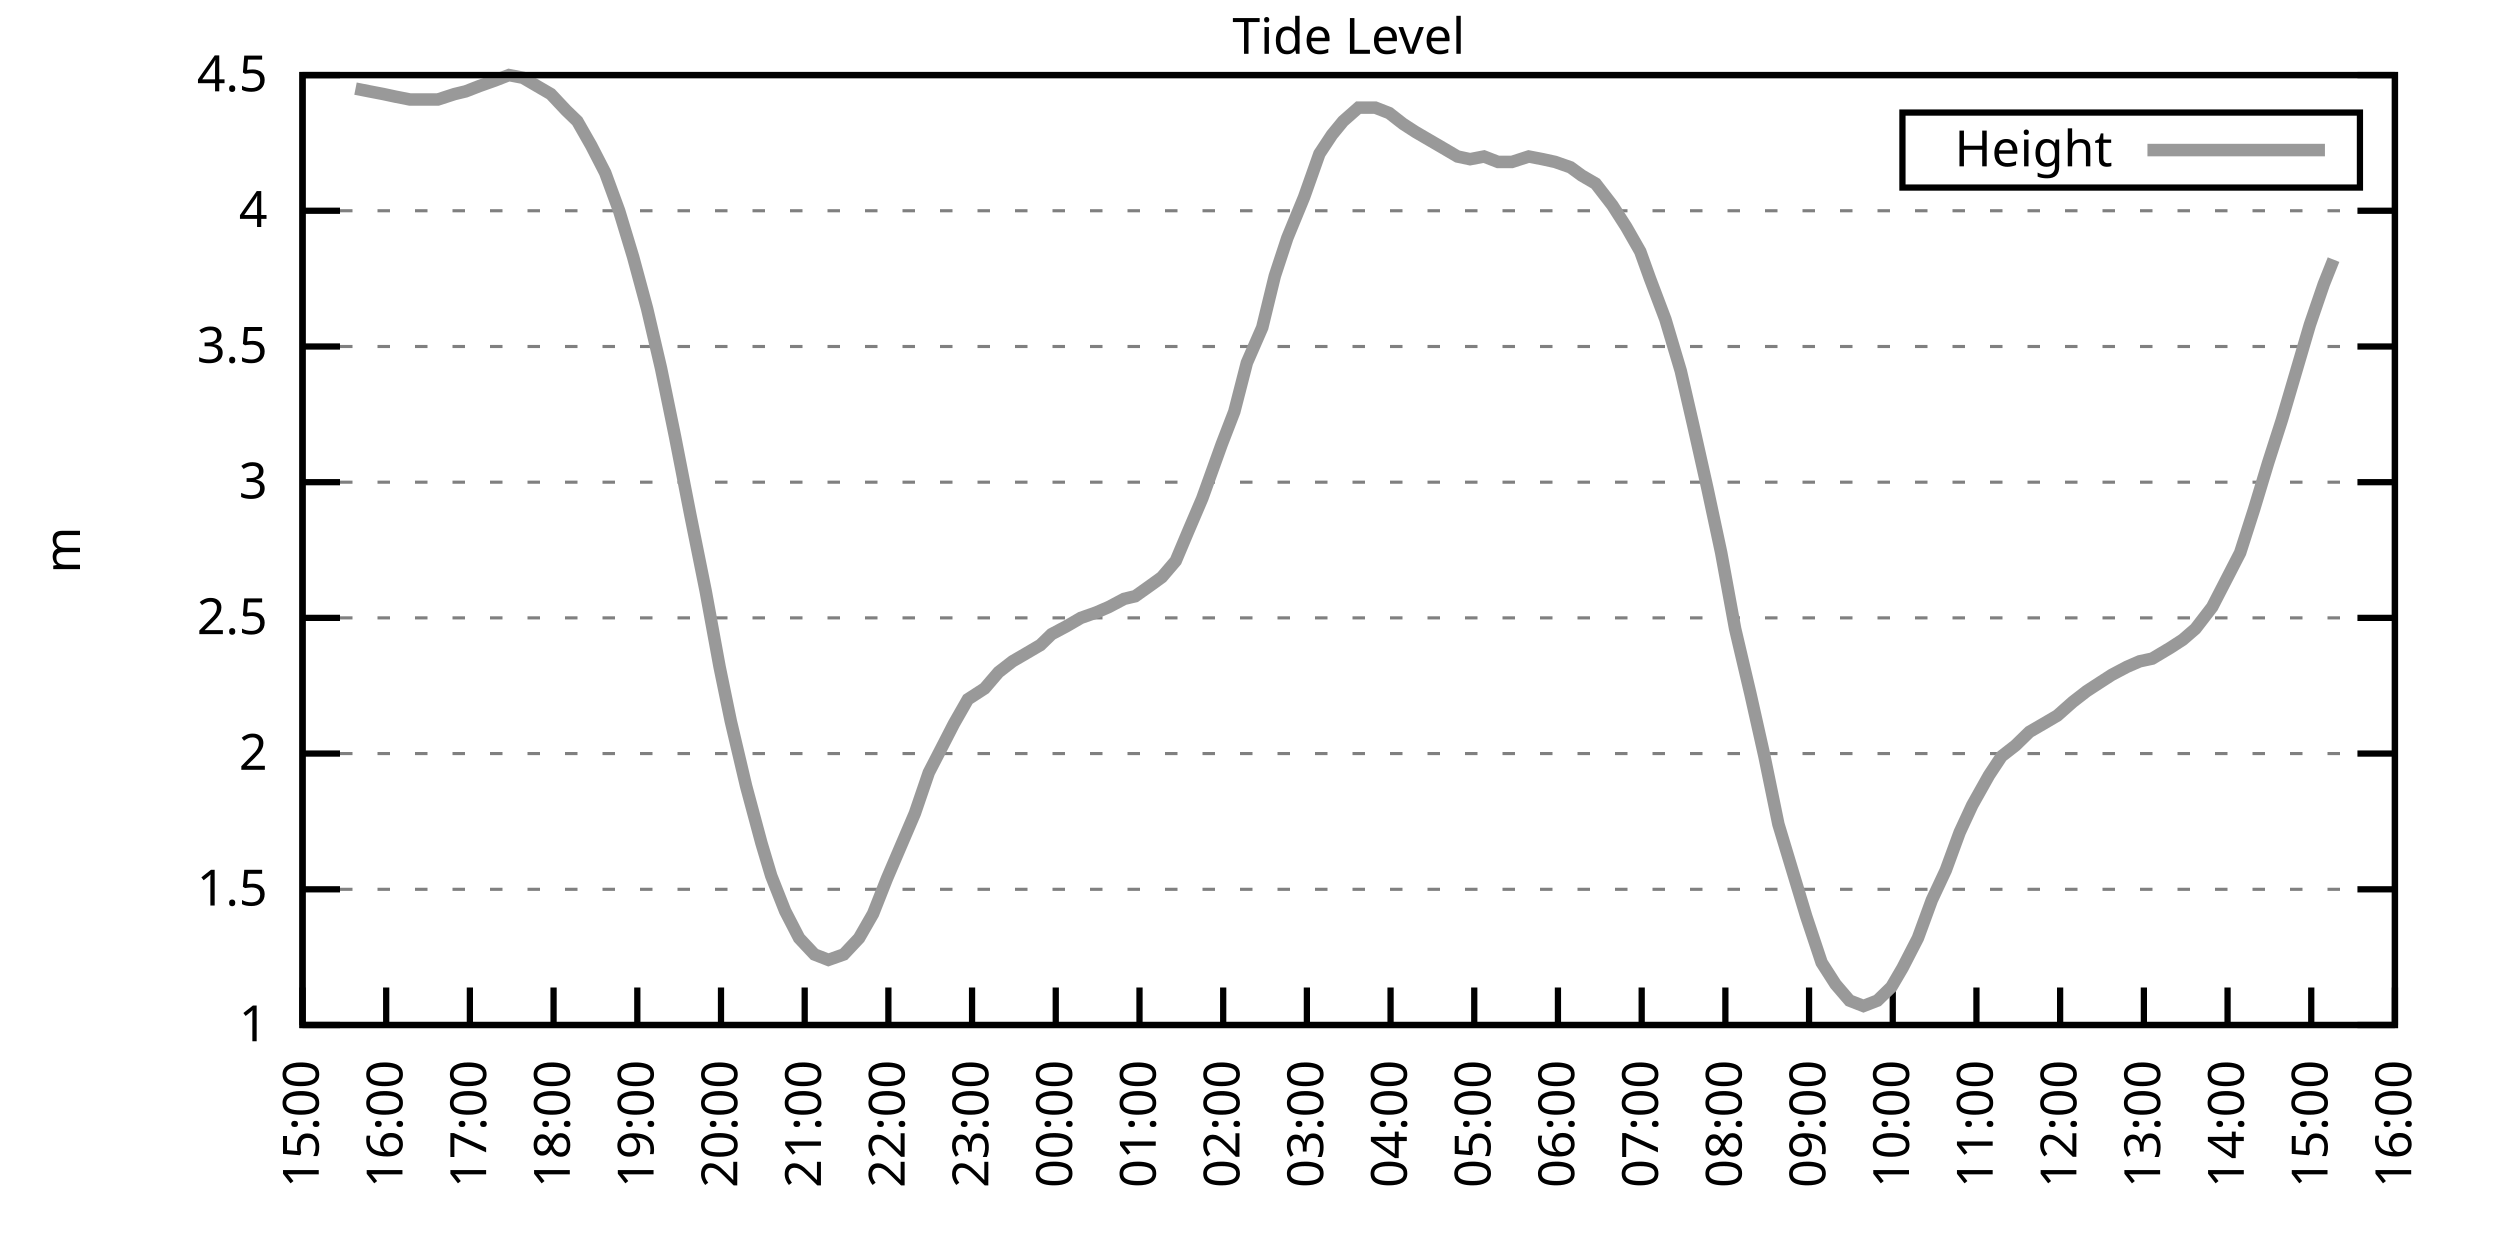
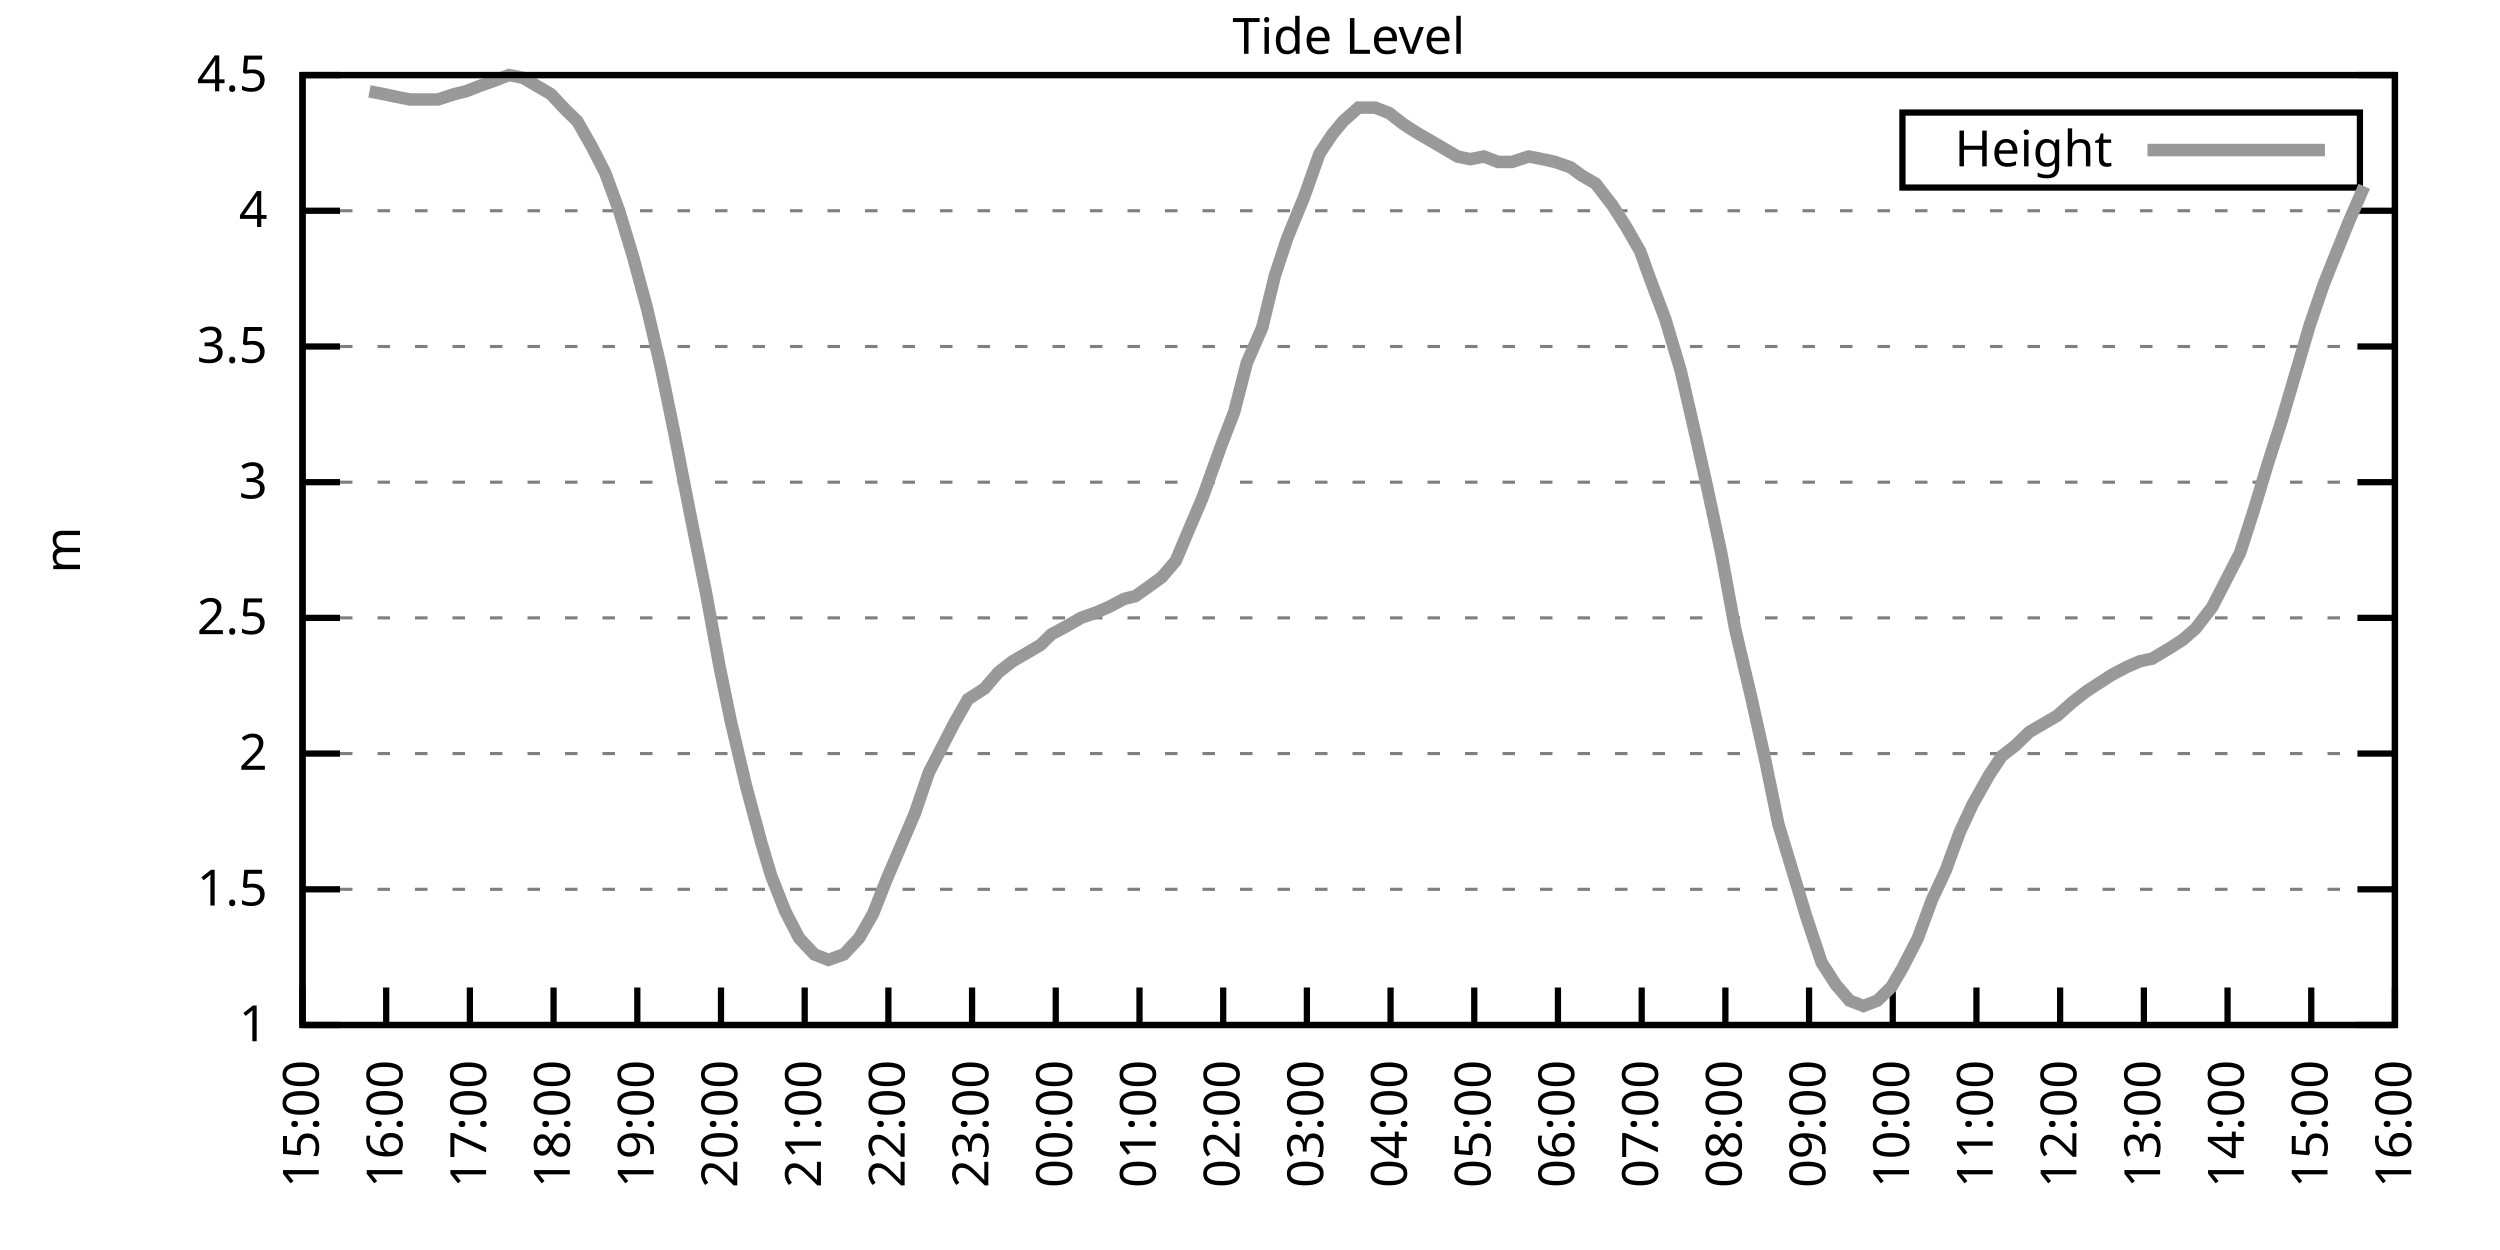
<svg xmlns="http://www.w3.org/2000/svg" xmlns:xlink="http://www.w3.org/1999/xlink" width="400" height="200" viewBox="0 0 400 200">
  <g id="gnuplot_canvas">
    <rect x="0" y="0" width="400" height="200" fill="none" />
    <defs>
      <circle id="gpDot" r="0.5" stroke-width="0.5" stroke="currentColor" />
      <path id="gpPt0" stroke-width="0.333" stroke="currentColor" d="M-1,0 h2 M0,-1 v2" />
      <path id="gpPt1" stroke-width="0.333" stroke="currentColor" d="M-1,-1 L1,1 M1,-1 L-1,1" />
      <path id="gpPt2" stroke-width="0.333" stroke="currentColor" d="M-1,0 L1,0 M0,-1 L0,1 M-1,-1 L1,1 M-1,1 L1,-1" />
      <rect id="gpPt3" stroke-width="0.333" stroke="currentColor" x="-1" y="-1" width="2" height="2" />
      <rect id="gpPt4" stroke-width="0.333" stroke="currentColor" fill="currentColor" x="-1" y="-1" width="2" height="2" />
      <circle id="gpPt5" stroke-width="0.333" stroke="currentColor" cx="0" cy="0" r="1" />
      <use xlink:href="#gpPt5" id="gpPt6" fill="currentColor" stroke="none" />
      <path id="gpPt7" stroke-width="0.333" stroke="currentColor" d="M0,-1.33 L-1.33,0.67 L1.33,0.67 z" />
      <use xlink:href="#gpPt7" id="gpPt8" fill="currentColor" stroke="none" />
      <use xlink:href="#gpPt7" id="gpPt9" stroke="currentColor" transform="rotate(180)" />
      <use xlink:href="#gpPt9" id="gpPt10" fill="currentColor" stroke="none" />
      <use xlink:href="#gpPt3" id="gpPt11" stroke="currentColor" transform="rotate(45)" />
      <use xlink:href="#gpPt11" id="gpPt12" fill="currentColor" stroke="none" />
      <path id="gpPt13" stroke-width="0.333" stroke="currentColor" d="M0,1.330 L1.265,0.411 L0.782,-1.067 L-0.782,-1.076 L-1.265,0.411 z" />
      <use xlink:href="#gpPt13" id="gpPt14" fill="currentColor" stroke="none" />
      <filter id="textbox" filterUnits="objectBoundingBox" x="0" y="0" height="1" width="1">
        <feFlood flood-color="white" flood-opacity="1" result="bgnd" />
        <feComposite in="SourceGraphic" in2="bgnd" operator="atop" />
      </filter>
      <filter id="greybox" filterUnits="objectBoundingBox" x="0" y="0" height="1" width="1">
        <feFlood flood-color="lightgrey" flood-opacity="1" result="grey" />
        <feComposite in="SourceGraphic" in2="grey" operator="atop" />
      </filter>
    </defs>
    <g fill="none" color="white" stroke="currentColor" stroke-width="1.00" stroke-linecap="butt" stroke-linejoin="miter">
</g>
    <g fill="none" color="black" stroke="currentColor" stroke-width="1.00" stroke-linecap="butt" stroke-linejoin="miter">
      <g stroke="none" shape-rendering="crispEdges">
        <polygon fill="rgb(255, 255, 255)" points="48.40,164.00 383.18,164.00 383.18,12.02 48.40,12.02 " />
      </g>
    </g>
    <g fill="none" color="black" stroke="currentColor" stroke-width="1.00" stroke-linecap="butt" stroke-linejoin="miter">
</g>
    <g fill="none" color="black" stroke="black" stroke-width="0.50" stroke-linecap="butt" stroke-linejoin="miter">
</g>
    <g fill="none" color="gray" stroke="currentColor" stroke-width="0.50" stroke-linecap="butt" stroke-linejoin="miter">
      <path stroke="gray" stroke-dasharray="2,4" class="gridline" d="M48.40,164.00 L383.19,164.00  " />
    </g>
    <g fill="none" color="gray" stroke="gray" stroke-width="1.00" stroke-linecap="butt" stroke-linejoin="miter">
</g>
    <g fill="none" color="black" stroke="currentColor" stroke-width="1.00" stroke-linecap="butt" stroke-linejoin="miter">
      <path stroke="black" d="M48.40,164.00 L54.40,164.00 M383.19,164.00 L377.19,164.00  " />
      <g transform="translate(42.80,166.60)" stroke="none" fill="black" font-family="Sans" font-size="8.00" text-anchor="end">
        <text>
          <tspan font-family="Sans"> 1</tspan>
        </text>
      </g>
    </g>
    <g fill="none" color="black" stroke="currentColor" stroke-width="1.00" stroke-linecap="butt" stroke-linejoin="miter">
</g>
    <g fill="none" color="black" stroke="black" stroke-width="0.50" stroke-linecap="butt" stroke-linejoin="miter">
</g>
    <g fill="none" color="gray" stroke="currentColor" stroke-width="0.50" stroke-linecap="butt" stroke-linejoin="miter">
      <path stroke="gray" stroke-dasharray="2,4" class="gridline" d="M48.40,142.29 L383.19,142.29  " />
    </g>
    <g fill="none" color="gray" stroke="gray" stroke-width="1.00" stroke-linecap="butt" stroke-linejoin="miter">
</g>
    <g fill="none" color="black" stroke="currentColor" stroke-width="1.00" stroke-linecap="butt" stroke-linejoin="miter">
      <path stroke="black" d="M48.40,142.29 L54.40,142.29 M383.19,142.29 L377.19,142.29  " />
      <g transform="translate(42.80,144.89)" stroke="none" fill="black" font-family="Sans" font-size="8.00" text-anchor="end">
        <text>
          <tspan font-family="Sans"> 1.5</tspan>
        </text>
      </g>
    </g>
    <g fill="none" color="black" stroke="currentColor" stroke-width="1.00" stroke-linecap="butt" stroke-linejoin="miter">
</g>
    <g fill="none" color="black" stroke="black" stroke-width="0.50" stroke-linecap="butt" stroke-linejoin="miter">
</g>
    <g fill="none" color="gray" stroke="currentColor" stroke-width="0.50" stroke-linecap="butt" stroke-linejoin="miter">
      <path stroke="gray" stroke-dasharray="2,4" class="gridline" d="M48.40,120.57 L383.19,120.57  " />
    </g>
    <g fill="none" color="gray" stroke="gray" stroke-width="1.00" stroke-linecap="butt" stroke-linejoin="miter">
</g>
    <g fill="none" color="black" stroke="currentColor" stroke-width="1.00" stroke-linecap="butt" stroke-linejoin="miter">
      <path stroke="black" d="M48.40,120.57 L54.40,120.57 M383.19,120.57 L377.19,120.57  " />
      <g transform="translate(42.80,123.17)" stroke="none" fill="black" font-family="Sans" font-size="8.00" text-anchor="end">
        <text>
          <tspan font-family="Sans"> 2</tspan>
        </text>
      </g>
    </g>
    <g fill="none" color="black" stroke="currentColor" stroke-width="1.00" stroke-linecap="butt" stroke-linejoin="miter">
</g>
    <g fill="none" color="black" stroke="black" stroke-width="0.50" stroke-linecap="butt" stroke-linejoin="miter">
</g>
    <g fill="none" color="gray" stroke="currentColor" stroke-width="0.50" stroke-linecap="butt" stroke-linejoin="miter">
      <path stroke="gray" stroke-dasharray="2,4" class="gridline" d="M48.40,98.86 L383.19,98.86  " />
    </g>
    <g fill="none" color="gray" stroke="gray" stroke-width="1.00" stroke-linecap="butt" stroke-linejoin="miter">
</g>
    <g fill="none" color="black" stroke="currentColor" stroke-width="1.00" stroke-linecap="butt" stroke-linejoin="miter">
      <path stroke="black" d="M48.40,98.86 L54.40,98.86 M383.19,98.86 L377.19,98.86  " />
      <g transform="translate(42.80,101.46)" stroke="none" fill="black" font-family="Sans" font-size="8.00" text-anchor="end">
        <text>
          <tspan font-family="Sans"> 2.5</tspan>
        </text>
      </g>
    </g>
    <g fill="none" color="black" stroke="currentColor" stroke-width="1.00" stroke-linecap="butt" stroke-linejoin="miter">
</g>
    <g fill="none" color="black" stroke="black" stroke-width="0.50" stroke-linecap="butt" stroke-linejoin="miter">
</g>
    <g fill="none" color="gray" stroke="currentColor" stroke-width="0.50" stroke-linecap="butt" stroke-linejoin="miter">
      <path stroke="gray" stroke-dasharray="2,4" class="gridline" d="M48.40,77.15 L383.19,77.15  " />
    </g>
    <g fill="none" color="gray" stroke="gray" stroke-width="1.00" stroke-linecap="butt" stroke-linejoin="miter">
</g>
    <g fill="none" color="black" stroke="currentColor" stroke-width="1.00" stroke-linecap="butt" stroke-linejoin="miter">
      <path stroke="black" d="M48.40,77.15 L54.40,77.15 M383.19,77.15 L377.19,77.15  " />
      <g transform="translate(42.80,79.75)" stroke="none" fill="black" font-family="Sans" font-size="8.00" text-anchor="end">
        <text>
          <tspan font-family="Sans"> 3</tspan>
        </text>
      </g>
    </g>
    <g fill="none" color="black" stroke="currentColor" stroke-width="1.00" stroke-linecap="butt" stroke-linejoin="miter">
</g>
    <g fill="none" color="black" stroke="black" stroke-width="0.50" stroke-linecap="butt" stroke-linejoin="miter">
</g>
    <g fill="none" color="gray" stroke="currentColor" stroke-width="0.50" stroke-linecap="butt" stroke-linejoin="miter">
      <path stroke="gray" stroke-dasharray="2,4" class="gridline" d="M48.40,55.44 L383.19,55.44  " />
    </g>
    <g fill="none" color="gray" stroke="gray" stroke-width="1.00" stroke-linecap="butt" stroke-linejoin="miter">
</g>
    <g fill="none" color="black" stroke="currentColor" stroke-width="1.00" stroke-linecap="butt" stroke-linejoin="miter">
      <path stroke="black" d="M48.40,55.44 L54.40,55.44 M383.19,55.44 L377.19,55.44  " />
      <g transform="translate(42.80,58.04)" stroke="none" fill="black" font-family="Sans" font-size="8.00" text-anchor="end">
        <text>
          <tspan font-family="Sans"> 3.5</tspan>
        </text>
      </g>
    </g>
    <g fill="none" color="black" stroke="currentColor" stroke-width="1.00" stroke-linecap="butt" stroke-linejoin="miter">
</g>
    <g fill="none" color="black" stroke="black" stroke-width="0.50" stroke-linecap="butt" stroke-linejoin="miter">
</g>
    <g fill="none" color="gray" stroke="currentColor" stroke-width="0.50" stroke-linecap="butt" stroke-linejoin="miter">
      <path stroke="gray" stroke-dasharray="2,4" class="gridline" d="M48.40,33.72 L383.19,33.72  " />
    </g>
    <g fill="none" color="gray" stroke="gray" stroke-width="1.00" stroke-linecap="butt" stroke-linejoin="miter">
</g>
    <g fill="none" color="black" stroke="currentColor" stroke-width="1.00" stroke-linecap="butt" stroke-linejoin="miter">
      <path stroke="black" d="M48.40,33.72 L54.40,33.72 M383.19,33.72 L377.19,33.72  " />
      <g transform="translate(42.80,36.32)" stroke="none" fill="black" font-family="Sans" font-size="8.00" text-anchor="end">
        <text>
          <tspan font-family="Sans"> 4</tspan>
        </text>
      </g>
    </g>
    <g fill="none" color="black" stroke="currentColor" stroke-width="1.00" stroke-linecap="butt" stroke-linejoin="miter">
</g>
    <g fill="none" color="black" stroke="black" stroke-width="0.50" stroke-linecap="butt" stroke-linejoin="miter">
</g>
    <g fill="none" color="gray" stroke="currentColor" stroke-width="0.50" stroke-linecap="butt" stroke-linejoin="miter">
      <path stroke="gray" stroke-dasharray="2,4" class="gridline" d="M48.40,12.01 L383.19,12.01  " />
    </g>
    <g fill="none" color="gray" stroke="gray" stroke-width="1.00" stroke-linecap="butt" stroke-linejoin="miter">
</g>
    <g fill="none" color="black" stroke="currentColor" stroke-width="1.00" stroke-linecap="butt" stroke-linejoin="miter">
      <path stroke="black" d="M48.40,12.01 L54.40,12.01 M383.19,12.01 L377.19,12.01  " />
      <g transform="translate(42.80,14.61)" stroke="none" fill="black" font-family="Sans" font-size="8.00" text-anchor="end">
        <text>
          <tspan font-family="Sans"> 4.5</tspan>
        </text>
      </g>
    </g>
    <g fill="none" color="black" stroke="currentColor" stroke-width="1.00" stroke-linecap="butt" stroke-linejoin="miter">
      <path stroke="black" d="M48.40,164.00 L48.40,158.00  " />
      <g transform="translate(51.00,169.60) rotate(270.00)" stroke="none" fill="black" font-family="Sans" font-size="8.00" text-anchor="end">
        <text>
          <tspan font-family="Sans">15:00</tspan>
        </text>
      </g>
    </g>
    <g fill="none" color="black" stroke="currentColor" stroke-width="1.00" stroke-linecap="butt" stroke-linejoin="miter">
      <path stroke="black" d="M61.79,164.00 L61.79,158.00  " />
      <g transform="translate(64.39,169.60) rotate(270.00)" stroke="none" fill="black" font-family="Sans" font-size="8.00" text-anchor="end">
        <text>
          <tspan font-family="Sans">16:00</tspan>
        </text>
      </g>
    </g>
    <g fill="none" color="black" stroke="currentColor" stroke-width="1.00" stroke-linecap="butt" stroke-linejoin="miter">
      <path stroke="black" d="M75.18,164.00 L75.18,158.00  " />
      <g transform="translate(77.78,169.60) rotate(270.00)" stroke="none" fill="black" font-family="Sans" font-size="8.00" text-anchor="end">
        <text>
          <tspan font-family="Sans">17:00</tspan>
        </text>
      </g>
    </g>
    <g fill="none" color="black" stroke="currentColor" stroke-width="1.00" stroke-linecap="butt" stroke-linejoin="miter">
      <path stroke="black" d="M88.57,164.00 L88.57,158.00  " />
      <g transform="translate(91.17,169.60) rotate(270.00)" stroke="none" fill="black" font-family="Sans" font-size="8.00" text-anchor="end">
        <text>
          <tspan font-family="Sans">18:00</tspan>
        </text>
      </g>
    </g>
    <g fill="none" color="black" stroke="currentColor" stroke-width="1.00" stroke-linecap="butt" stroke-linejoin="miter">
      <path stroke="black" d="M101.97,164.00 L101.97,158.00  " />
      <g transform="translate(104.57,169.60) rotate(270.00)" stroke="none" fill="black" font-family="Sans" font-size="8.00" text-anchor="end">
        <text>
          <tspan font-family="Sans">19:00</tspan>
        </text>
      </g>
    </g>
    <g fill="none" color="black" stroke="currentColor" stroke-width="1.00" stroke-linecap="butt" stroke-linejoin="miter">
      <path stroke="black" d="M115.36,164.00 L115.36,158.00  " />
      <g transform="translate(117.96,169.60) rotate(270.00)" stroke="none" fill="black" font-family="Sans" font-size="8.00" text-anchor="end">
        <text>
          <tspan font-family="Sans">20:00</tspan>
        </text>
      </g>
    </g>
    <g fill="none" color="black" stroke="currentColor" stroke-width="1.00" stroke-linecap="butt" stroke-linejoin="miter">
      <path stroke="black" d="M128.75,164.00 L128.75,158.00  " />
      <g transform="translate(131.35,169.60) rotate(270.00)" stroke="none" fill="black" font-family="Sans" font-size="8.00" text-anchor="end">
        <text>
          <tspan font-family="Sans">21:00</tspan>
        </text>
      </g>
    </g>
    <g fill="none" color="black" stroke="currentColor" stroke-width="1.00" stroke-linecap="butt" stroke-linejoin="miter">
      <path stroke="black" d="M142.14,164.00 L142.14,158.00  " />
      <g transform="translate(144.74,169.60) rotate(270.00)" stroke="none" fill="black" font-family="Sans" font-size="8.00" text-anchor="end">
        <text>
          <tspan font-family="Sans">22:00</tspan>
        </text>
      </g>
    </g>
    <g fill="none" color="black" stroke="currentColor" stroke-width="1.00" stroke-linecap="butt" stroke-linejoin="miter">
      <path stroke="black" d="M155.53,164.00 L155.53,158.00  " />
      <g transform="translate(158.13,169.60) rotate(270.00)" stroke="none" fill="black" font-family="Sans" font-size="8.00" text-anchor="end">
        <text>
          <tspan font-family="Sans">23:00</tspan>
        </text>
      </g>
    </g>
    <g fill="none" color="black" stroke="currentColor" stroke-width="1.00" stroke-linecap="butt" stroke-linejoin="miter">
      <path stroke="black" d="M168.92,164.00 L168.92,158.00  " />
      <g transform="translate(171.52,169.60) rotate(270.00)" stroke="none" fill="black" font-family="Sans" font-size="8.00" text-anchor="end">
        <text>
          <tspan font-family="Sans">00:00</tspan>
        </text>
      </g>
    </g>
    <g fill="none" color="black" stroke="currentColor" stroke-width="1.00" stroke-linecap="butt" stroke-linejoin="miter">
      <path stroke="black" d="M182.32,164.00 L182.32,158.00  " />
      <g transform="translate(184.92,169.60) rotate(270.00)" stroke="none" fill="black" font-family="Sans" font-size="8.00" text-anchor="end">
        <text>
          <tspan font-family="Sans">01:00</tspan>
        </text>
      </g>
    </g>
    <g fill="none" color="black" stroke="currentColor" stroke-width="1.00" stroke-linecap="butt" stroke-linejoin="miter">
      <path stroke="black" d="M195.71,164.00 L195.71,158.00  " />
      <g transform="translate(198.31,169.60) rotate(270.00)" stroke="none" fill="black" font-family="Sans" font-size="8.00" text-anchor="end">
        <text>
          <tspan font-family="Sans">02:00</tspan>
        </text>
      </g>
    </g>
    <g fill="none" color="black" stroke="currentColor" stroke-width="1.00" stroke-linecap="butt" stroke-linejoin="miter">
      <path stroke="black" d="M209.10,164.00 L209.10,158.00  " />
      <g transform="translate(211.70,169.60) rotate(270.00)" stroke="none" fill="black" font-family="Sans" font-size="8.00" text-anchor="end">
        <text>
          <tspan font-family="Sans">03:00</tspan>
        </text>
      </g>
    </g>
    <g fill="none" color="black" stroke="currentColor" stroke-width="1.00" stroke-linecap="butt" stroke-linejoin="miter">
      <path stroke="black" d="M222.49,164.00 L222.49,158.00  " />
      <g transform="translate(225.09,169.60) rotate(270.00)" stroke="none" fill="black" font-family="Sans" font-size="8.00" text-anchor="end">
        <text>
          <tspan font-family="Sans">04:00</tspan>
        </text>
      </g>
    </g>
    <g fill="none" color="black" stroke="currentColor" stroke-width="1.00" stroke-linecap="butt" stroke-linejoin="miter">
      <path stroke="black" d="M235.88,164.00 L235.88,158.00  " />
      <g transform="translate(238.48,169.60) rotate(270.00)" stroke="none" fill="black" font-family="Sans" font-size="8.00" text-anchor="end">
        <text>
          <tspan font-family="Sans">05:00</tspan>
        </text>
      </g>
    </g>
    <g fill="none" color="black" stroke="currentColor" stroke-width="1.00" stroke-linecap="butt" stroke-linejoin="miter">
      <path stroke="black" d="M249.27,164.00 L249.27,158.00  " />
      <g transform="translate(251.87,169.60) rotate(270.00)" stroke="none" fill="black" font-family="Sans" font-size="8.00" text-anchor="end">
        <text>
          <tspan font-family="Sans">06:00</tspan>
        </text>
      </g>
    </g>
    <g fill="none" color="black" stroke="currentColor" stroke-width="1.00" stroke-linecap="butt" stroke-linejoin="miter">
      <path stroke="black" d="M262.67,164.00 L262.67,158.00  " />
      <g transform="translate(265.27,169.60) rotate(270.00)" stroke="none" fill="black" font-family="Sans" font-size="8.00" text-anchor="end">
        <text>
          <tspan font-family="Sans">07:00</tspan>
        </text>
      </g>
    </g>
    <g fill="none" color="black" stroke="currentColor" stroke-width="1.00" stroke-linecap="butt" stroke-linejoin="miter">
      <path stroke="black" d="M276.06,164.00 L276.06,158.00  " />
      <g transform="translate(278.66,169.60) rotate(270.00)" stroke="none" fill="black" font-family="Sans" font-size="8.00" text-anchor="end">
        <text>
          <tspan font-family="Sans">08:00</tspan>
        </text>
      </g>
    </g>
    <g fill="none" color="black" stroke="currentColor" stroke-width="1.00" stroke-linecap="butt" stroke-linejoin="miter">
      <path stroke="black" d="M289.45,164.00 L289.45,158.00  " />
      <g transform="translate(292.05,169.60) rotate(270.00)" stroke="none" fill="black" font-family="Sans" font-size="8.00" text-anchor="end">
        <text>
          <tspan font-family="Sans">09:00</tspan>
        </text>
      </g>
    </g>
    <g fill="none" color="black" stroke="currentColor" stroke-width="1.00" stroke-linecap="butt" stroke-linejoin="miter">
      <path stroke="black" d="M302.84,164.00 L302.84,158.00  " />
      <g transform="translate(305.44,169.60) rotate(270.00)" stroke="none" fill="black" font-family="Sans" font-size="8.00" text-anchor="end">
        <text>
          <tspan font-family="Sans">10:00</tspan>
        </text>
      </g>
    </g>
    <g fill="none" color="black" stroke="currentColor" stroke-width="1.00" stroke-linecap="butt" stroke-linejoin="miter">
      <path stroke="black" d="M316.23,164.00 L316.23,158.00  " />
      <g transform="translate(318.83,169.60) rotate(270.00)" stroke="none" fill="black" font-family="Sans" font-size="8.00" text-anchor="end">
        <text>
          <tspan font-family="Sans">11:00</tspan>
        </text>
      </g>
    </g>
    <g fill="none" color="black" stroke="currentColor" stroke-width="1.00" stroke-linecap="butt" stroke-linejoin="miter">
      <path stroke="black" d="M329.62,164.00 L329.62,158.00  " />
      <g transform="translate(332.22,169.60) rotate(270.00)" stroke="none" fill="black" font-family="Sans" font-size="8.00" text-anchor="end">
        <text>
          <tspan font-family="Sans">12:00</tspan>
        </text>
      </g>
    </g>
    <g fill="none" color="black" stroke="currentColor" stroke-width="1.00" stroke-linecap="butt" stroke-linejoin="miter">
      <path stroke="black" d="M343.02,164.00 L343.02,158.00  " />
      <g transform="translate(345.62,169.60) rotate(270.00)" stroke="none" fill="black" font-family="Sans" font-size="8.00" text-anchor="end">
        <text>
          <tspan font-family="Sans">13:00</tspan>
        </text>
      </g>
    </g>
    <g fill="none" color="black" stroke="currentColor" stroke-width="1.00" stroke-linecap="butt" stroke-linejoin="miter">
      <path stroke="black" d="M356.41,164.00 L356.41,158.00  " />
      <g transform="translate(359.01,169.60) rotate(270.00)" stroke="none" fill="black" font-family="Sans" font-size="8.00" text-anchor="end">
        <text>
          <tspan font-family="Sans">14:00</tspan>
        </text>
      </g>
    </g>
    <g fill="none" color="black" stroke="currentColor" stroke-width="1.00" stroke-linecap="butt" stroke-linejoin="miter">
      <path stroke="black" d="M369.80,164.00 L369.80,158.00  " />
      <g transform="translate(372.40,169.60) rotate(270.00)" stroke="none" fill="black" font-family="Sans" font-size="8.00" text-anchor="end">
        <text>
          <tspan font-family="Sans">15:00</tspan>
        </text>
      </g>
    </g>
    <g fill="none" color="black" stroke="currentColor" stroke-width="1.00" stroke-linecap="butt" stroke-linejoin="miter">
      <path stroke="black" d="M383.19,164.00 L383.19,158.00  " />
      <g transform="translate(385.79,169.60) rotate(270.00)" stroke="none" fill="black" font-family="Sans" font-size="8.00" text-anchor="end">
        <text>
          <tspan font-family="Sans">16:00</tspan>
        </text>
      </g>
    </g>
    <g fill="none" color="black" stroke="currentColor" stroke-width="1.00" stroke-linecap="butt" stroke-linejoin="miter">
</g>
    <g fill="none" color="black" stroke="currentColor" stroke-width="1.00" stroke-linecap="butt" stroke-linejoin="miter">
      <path stroke="black" d="M48.40,12.01 L48.40,164.00 L383.19,164.00 L383.19,12.01 L48.40,12.01 Z  " />
    </g>
    <g fill="none" color="black" stroke="currentColor" stroke-width="1.00" stroke-linecap="butt" stroke-linejoin="miter">
</g>
    <g fill="none" color="black" stroke="currentColor" stroke-width="1.00" stroke-linecap="butt" stroke-linejoin="miter">
      <path stroke="black" d="M304.39,30.01 L304.39,18.01 L377.59,18.01 L377.59,30.01 L304.39,30.01 Z  " />
    </g>
    <g id="Tide_level_plot_1">
      <g fill="none" color="white" stroke="black" stroke-width="2.00" stroke-linecap="butt" stroke-linejoin="miter">
</g>
      <g fill="none" color="black" stroke="currentColor" stroke-width="2.00" stroke-linecap="butt" stroke-linejoin="miter">
        <g transform="translate(337.99,26.61)" stroke="none" fill="black" font-family="Sans" font-size="8.00" text-anchor="end">
          <text>
            <tspan font-family="Sans">Height</tspan>
          </text>
        </g>
      </g>
      <g fill="none" color="black" stroke="currentColor" stroke-width="2.00" stroke-linecap="butt" stroke-linejoin="miter">
-         <path stroke="rgb(153, 153, 153)" d="M343.59,24.01 L371.99,24.01 M56.88,14.18 L59.11,14.62 L61.35,15.05 L63.35,15.48 L65.59,15.92 L67.82,15.92   L70.05,15.92 L72.73,15.05 L74.51,14.62 L76.75,13.75 L79.20,12.88 L81.43,12.01 L83.66,12.44 L85.90,13.75   L88.13,15.05 L90.58,17.66 L92.37,19.39 L94.60,23.30 L96.83,27.64 L99.06,33.72 L101.30,41.11 L103.53,49.36   L105.76,58.91 L107.99,69.77 L110.45,82.36 L112.90,94.52 L115.13,106.68 L116.92,115.36 L119.38,125.79 L121.83,134.90   L123.39,140.12 L125.62,145.76 L127.86,150.10 L130.31,152.71 L132.54,153.58 L135.00,152.71 L137.45,150.10 L139.69,146.20   L141.92,140.55 L144.15,135.34 L146.38,130.13 L148.61,123.61 L150.18,120.57 L152.63,115.80 L154.86,111.89 L157.54,110.15   L159.77,107.55 L162.01,105.81 L164.24,104.51 L166.47,103.20 L168.25,101.47 L170.71,100.16 L172.94,98.86 L175.40,97.99   L177.41,97.12 L179.86,95.82 L181.65,95.39 L184.10,93.65 L185.89,92.35 L188.12,89.74 L190.13,84.97 L192.36,79.75   L195.48,71.07 L197.49,65.86 L199.50,58.04 L201.96,52.40 L203.97,44.15 L205.97,38.07 L208.65,31.55 L211.11,24.60   L213.12,21.56 L214.90,19.39 L217.36,17.22 L220.04,17.22 L222.27,18.09 L224.50,19.83 L226.51,21.13 L228.74,22.43   L230.97,23.73 L233.20,25.04 L235.21,25.47 L237.44,25.04 L239.68,25.91 L241.91,25.91 L244.59,25.04 L246.82,25.47   L248.83,25.91 L251.28,26.77 L253.07,28.08 L255.30,29.38 L257.98,32.85 L260.21,36.33 L262.44,40.24 L264.00,44.58   L266.46,51.09 L268.92,59.34 L270.92,68.03 L273.16,78.02 L275.39,88.44 L277.62,100.60 L280.07,111.02 L282.31,121.01   L284.54,131.86 L286.77,139.25 L289.00,146.63 L291.46,154.01 L293.69,157.49 L295.92,160.09 L298.15,160.96 L300.39,160.09   L302.62,157.92 L304.40,154.88 L306.86,150.10 L309.09,144.02 L311.32,139.25 L313.55,133.17 L315.56,128.83 L318.24,124.05   L320.25,121.01 L322.48,119.27 L324.71,117.10 L326.95,115.80 L329.18,114.49 L331.63,112.32 L333.86,110.59 L335.87,109.28   L337.88,107.98 L340.34,106.68 L342.35,105.81 L344.35,105.38 L347.26,103.64 L349.26,102.34 L351.27,100.60 L353.95,97.12   L355.96,93.22 L358.42,88.44 L360.65,81.49 L362.88,74.11 L365.11,67.16 L366.90,61.08 L369.58,51.96 L371.81,45.45   L373.37,41.54  " />
+         <path stroke="rgb(153, 153, 153)" d="M343.59,24.01 L371.99,24.01 M59.11,14.62 L61.35,15.05 L63.35,15.48 L65.59,15.92 L67.82,15.92 L70.05,15.92   L72.73,15.05 L74.51,14.62 L76.75,13.75 L79.20,12.88 L81.43,12.01 L83.66,12.44 L85.90,13.75 L88.13,15.05   L90.58,17.66 L92.37,19.39 L94.60,23.30 L96.83,27.64 L99.06,33.72 L101.30,41.11 L103.53,49.36 L105.76,58.91   L107.99,69.77 L110.45,82.36 L112.90,94.52 L115.13,106.68 L116.92,115.36 L119.38,125.79 L121.83,134.90 L123.39,140.12   L125.62,145.76 L127.86,150.10 L130.31,152.71 L132.54,153.58 L135.00,152.71 L137.45,150.10 L139.69,146.20 L141.92,140.55   L144.15,135.34 L146.38,130.13 L148.61,123.61 L150.18,120.57 L152.63,115.80 L154.86,111.89 L157.54,110.15 L159.77,107.55   L162.01,105.81 L164.24,104.51 L166.47,103.20 L168.25,101.47 L170.71,100.16 L172.94,98.86 L175.40,97.99 L177.41,97.12   L179.86,95.82 L181.65,95.39 L184.10,93.65 L185.89,92.35 L188.12,89.74 L190.13,84.97 L192.36,79.75 L195.48,71.07   L197.49,65.86 L199.50,58.04 L201.96,52.40 L203.97,44.15 L205.97,38.07 L208.65,31.55 L211.11,24.60 L213.12,21.56   L214.90,19.39 L217.36,17.22 L220.04,17.22 L222.27,18.09 L224.50,19.83 L226.51,21.13 L228.74,22.43 L230.97,23.73   L233.20,25.04 L235.21,25.47 L237.44,25.04 L239.68,25.91 L241.91,25.91 L244.59,25.04 L246.82,25.47 L248.83,25.91   L251.28,26.77 L253.07,28.08 L255.30,29.38 L257.98,32.85 L260.21,36.33 L262.44,40.24 L264.00,44.58 L266.46,51.09   L268.92,59.34 L270.92,68.03 L273.16,78.02 L275.39,88.44 L277.62,100.60 L280.07,111.02 L282.31,121.01 L284.54,131.86   L286.77,139.25 L289.00,146.63 L291.46,154.01 L293.69,157.49 L295.92,160.09 L298.15,160.96 L300.39,160.09 L302.62,157.92   L304.40,154.88 L306.86,150.10 L309.09,144.02 L311.32,139.25 L313.55,133.17 L315.56,128.83 L318.24,124.05 L320.25,121.01   L322.48,119.27 L324.71,117.10 L326.95,115.80 L329.18,114.49 L331.63,112.32 L333.86,110.59 L335.87,109.28 L337.88,107.98   L340.34,106.68 L342.35,105.81 L344.35,105.38 L347.26,103.64 L349.26,102.34 L351.27,100.60 L353.95,97.12 L355.96,93.22   L358.42,88.44 L360.65,81.49 L362.88,74.11 L365.11,67.16 L366.90,61.08 L369.58,51.96 L371.81,45.45 L373.37,41.54   L375.82,35.46 L378.28,29.81  " />
      </g>
    </g>
    <g fill="none" color="black" stroke="currentColor" stroke-width="2.00" stroke-linecap="butt" stroke-linejoin="miter">
</g>
    <g fill="none" color="black" stroke="black" stroke-width="1.00" stroke-linecap="butt" stroke-linejoin="miter">
</g>
    <g fill="none" color="black" stroke="currentColor" stroke-width="1.00" stroke-linecap="butt" stroke-linejoin="miter">
      <path stroke="black" d="M48.40,12.01 L48.40,164.00 L383.19,164.00 L383.19,12.01 L48.40,12.01 Z  " />
      <g transform="translate(12.80,88.01) rotate(270.00)" stroke="none" fill="black" font-family="Sans" font-size="8.00" text-anchor="middle">
        <text>
          <tspan font-family="Sans">m</tspan>
        </text>
      </g>
    </g>
    <g fill="none" color="black" stroke="currentColor" stroke-width="1.00" stroke-linecap="butt" stroke-linejoin="miter">
</g>
    <g fill="none" color="black" stroke="currentColor" stroke-width="1.00" stroke-linecap="butt" stroke-linejoin="miter">
      <g transform="translate(215.79,8.61)" stroke="none" fill="black" font-family="Sans" font-size="8.00" text-anchor="middle">
        <text>
          <tspan font-family="Sans">Tide Level</tspan>
        </text>
      </g>
    </g>
    <g fill="none" color="black" stroke="currentColor" stroke-width="1.00" stroke-linecap="butt" stroke-linejoin="miter">
</g>
  </g>
</svg>
